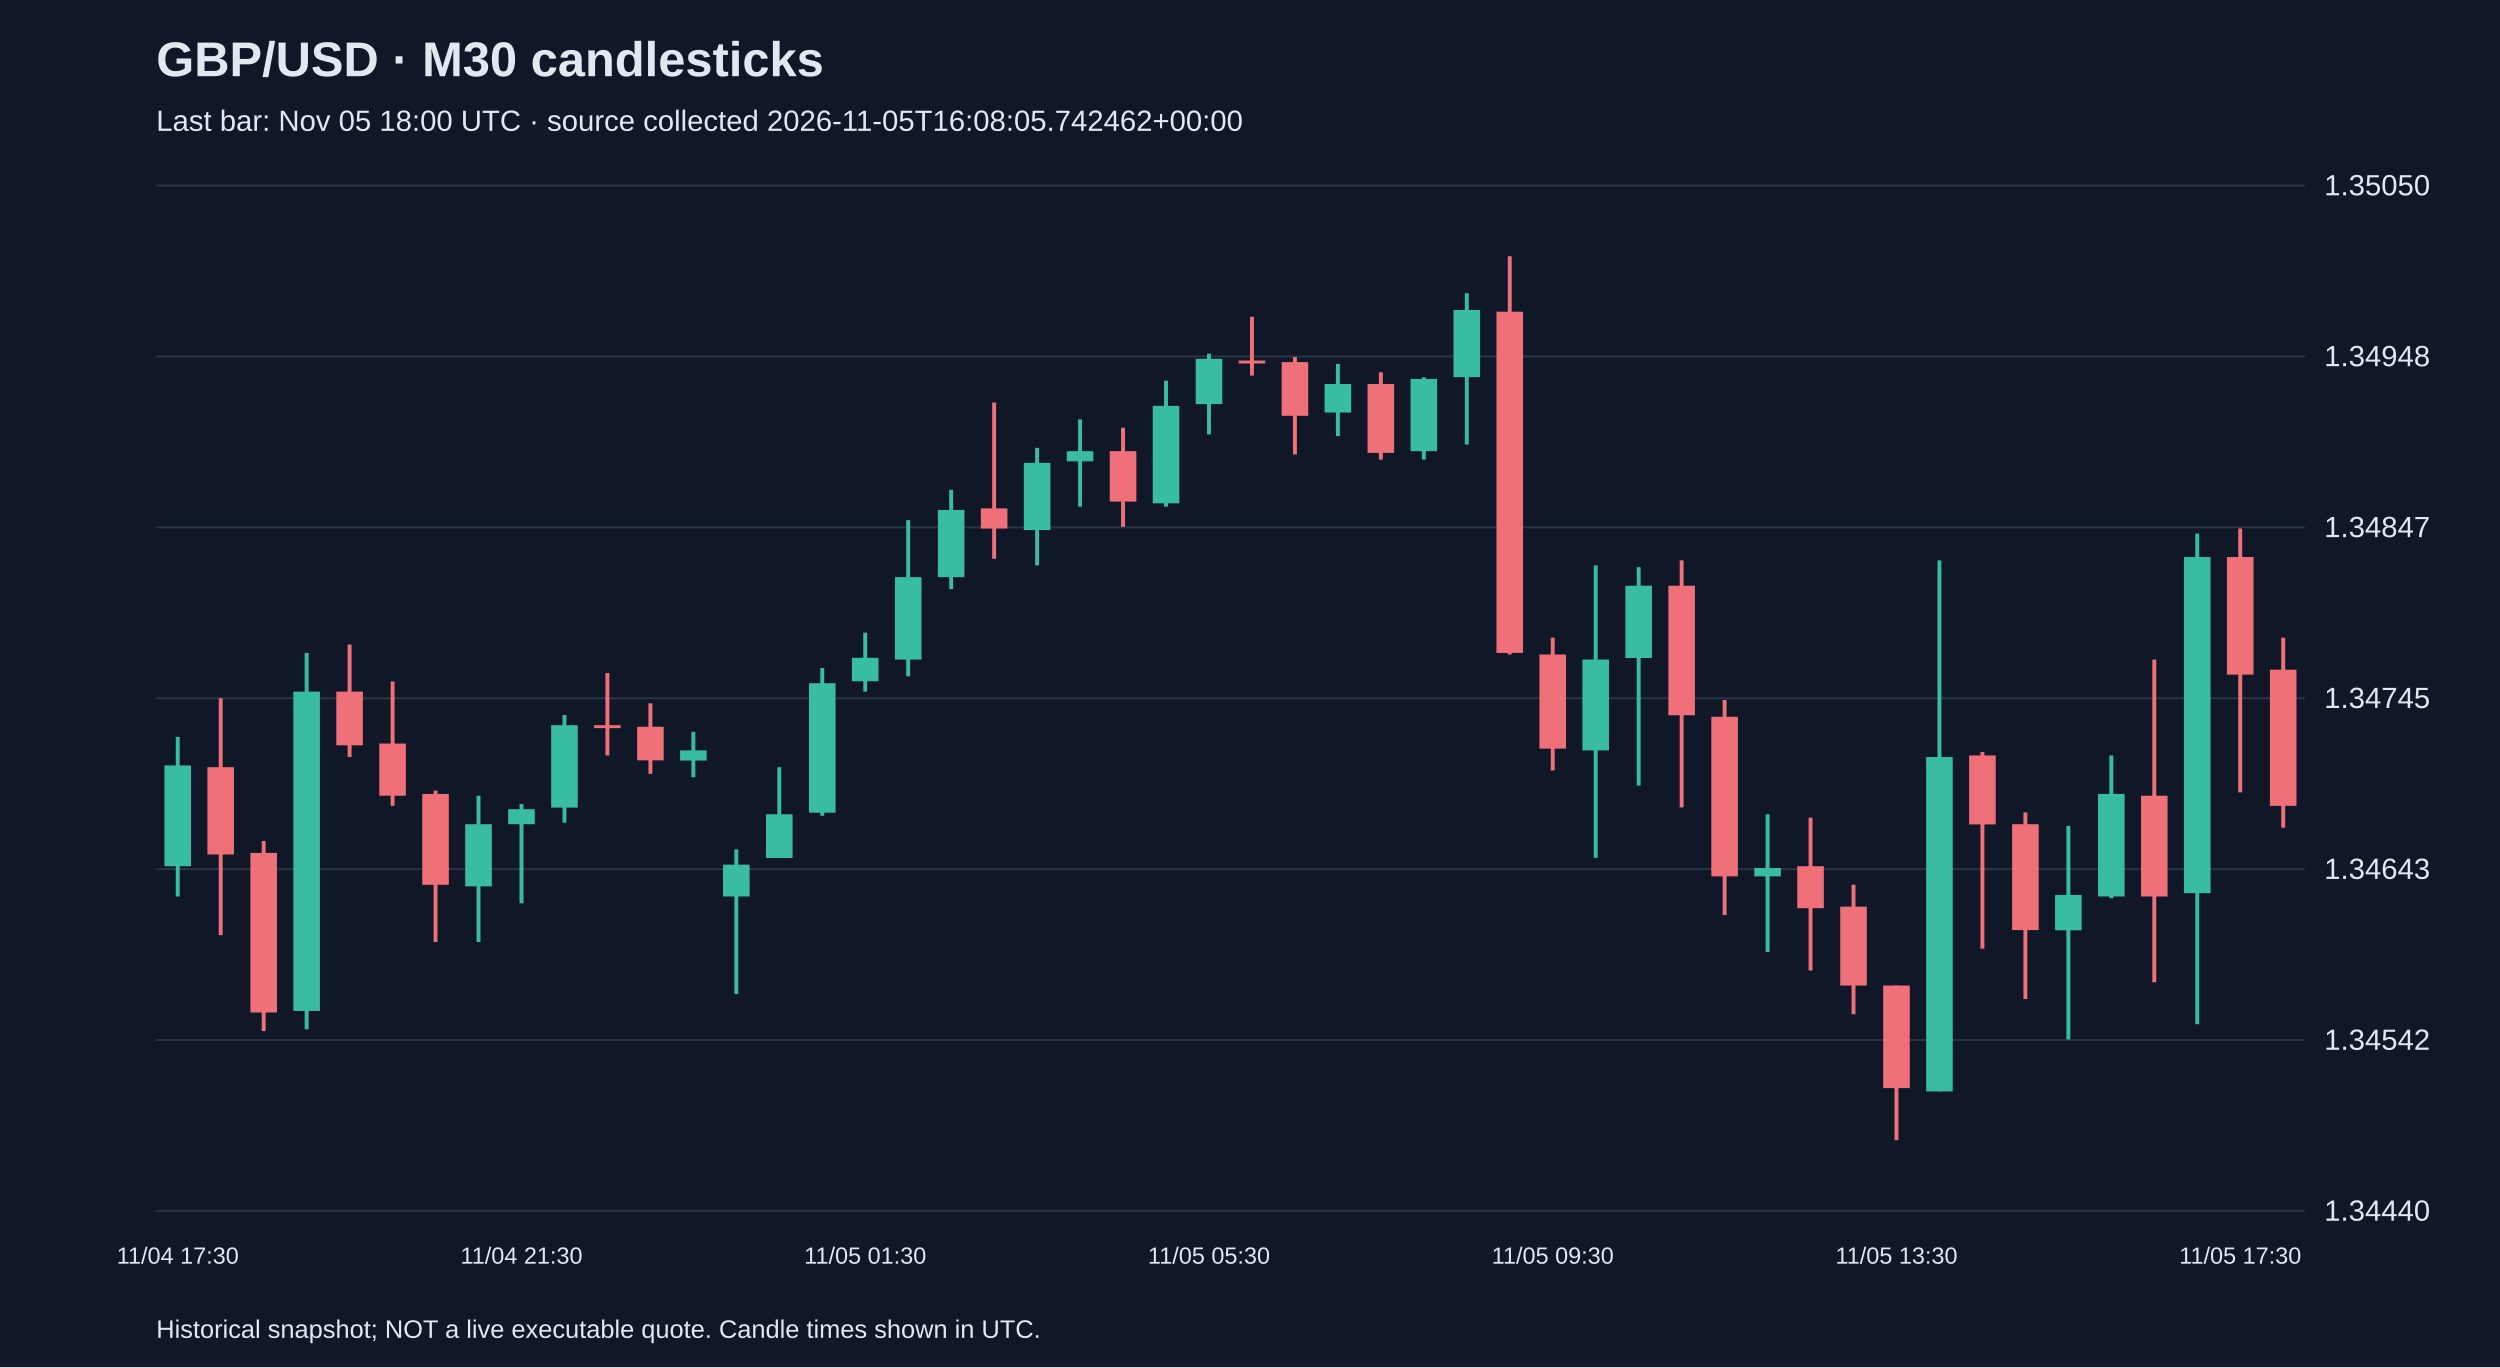
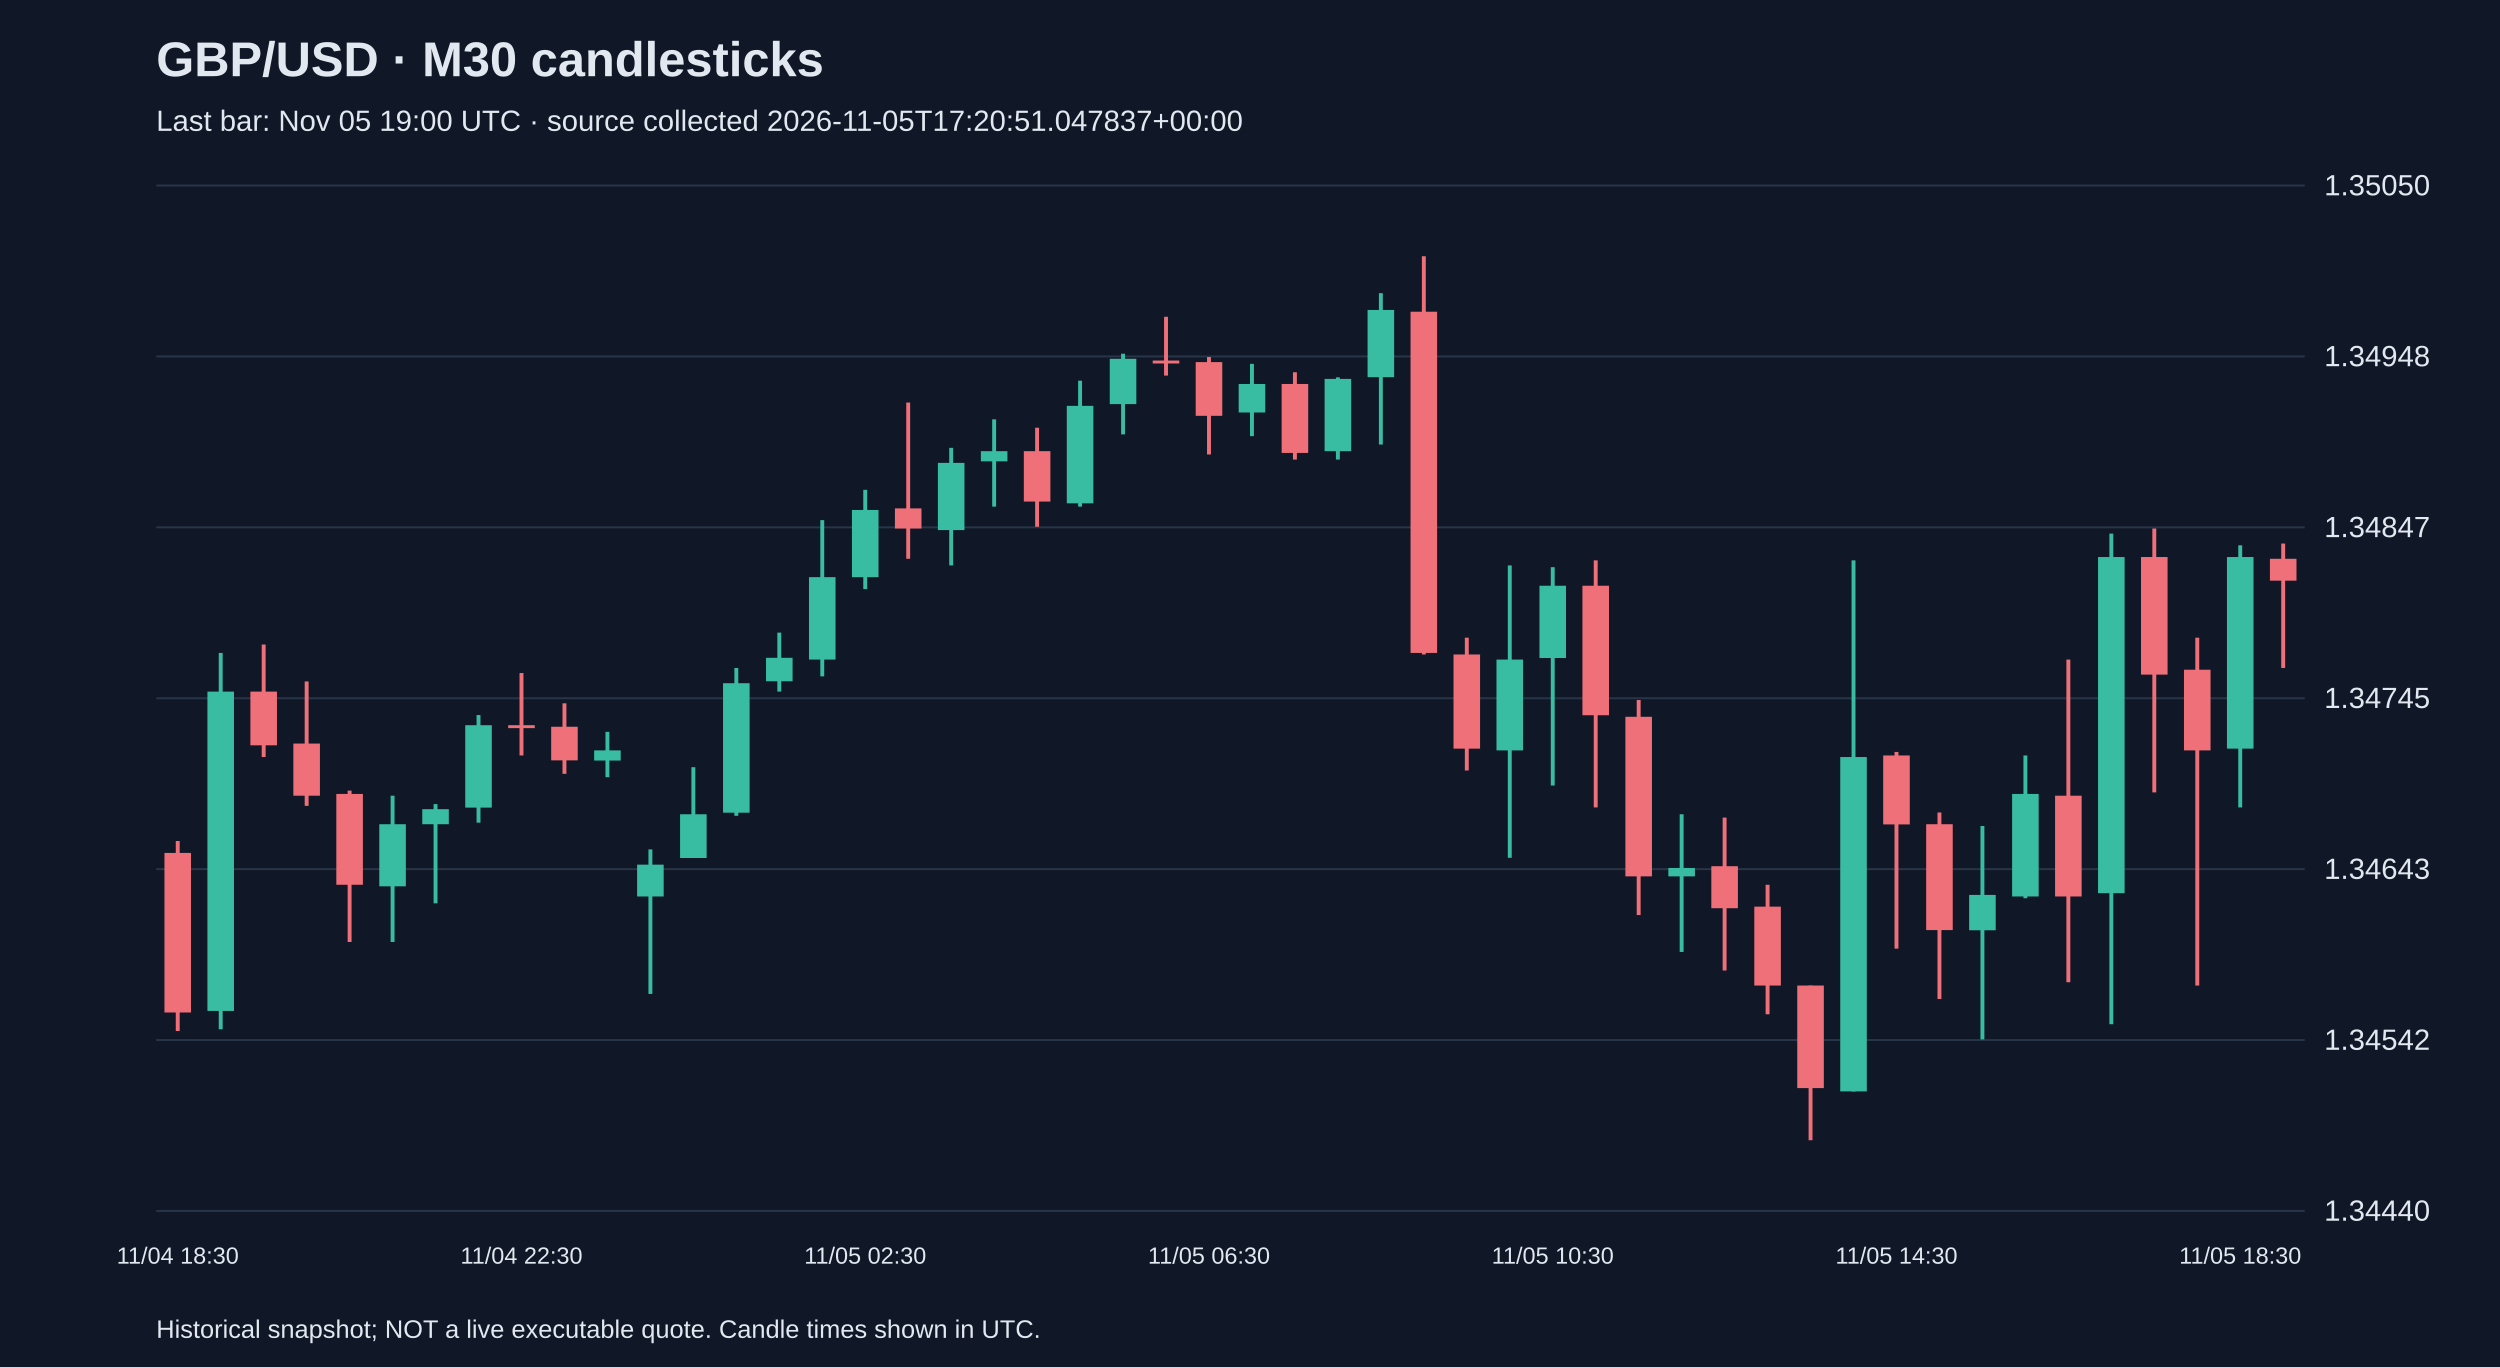
<svg xmlns="http://www.w3.org/2000/svg" viewBox="0 0 1280 700">
  <rect width="100%" height="100%" fill="#101827" />
  <style>text{font-family:Arial,sans-serif;fill:#e2e8f0}</style>
  <text x="80" y="39" font-size="25" font-weight="bold">GBP/USD · M30 candlesticks</text>
-   <text x="80" y="67" font-size="15" fill="#a6b1c5">Last bar: Nov 05 18:00 UTC · source collected 2026-11-05T16:08:05.742462+00:00</text>
+   <text x="80" y="67" font-size="15" fill="#a6b1c5">Last bar: Nov 05 19:00 UTC · source collected 2026-11-05T17:20:51.047837+00:00</text>
  <line x1="80" y1="620.0" x2="1180" y2="620.0" stroke="#283548" />
  <text x="1190" y="625.0" font-size="15">1.34440</text>
  <line x1="80" y1="532.5" x2="1180" y2="532.5" stroke="#283548" />
  <text x="1190" y="537.5" font-size="15">1.34542</text>
  <line x1="80" y1="445.0" x2="1180" y2="445.0" stroke="#283548" />
  <text x="1190" y="450.0" font-size="15">1.34643</text>
  <line x1="80" y1="357.5" x2="1180" y2="357.5" stroke="#283548" />
  <text x="1190" y="362.5" font-size="15">1.34745</text>
  <line x1="80" y1="270.0" x2="1180" y2="270.0" stroke="#283548" />
  <text x="1190" y="275.0" font-size="15">1.34847</text>
  <line x1="80" y1="182.5" x2="1180" y2="182.5" stroke="#283548" />
  <text x="1190" y="187.5" font-size="15">1.34948</text>
  <line x1="80" y1="95.0" x2="1180" y2="95.0" stroke="#283548" />
  <text x="1190" y="100.0" font-size="15">1.35050</text>
-   <line x1="91.0" y1="377.3" x2="91.0" y2="459.0" stroke="#38bca2" stroke-width="2" />
-   <rect x="84.2" y="391.9" width="13.6" height="51.6" fill="#38bca2" />
-   <text x="91.0" y="647" text-anchor="middle" font-size="12">11/04 17:30</text>
-   <line x1="113.0" y1="357.5" x2="113.0" y2="478.8" stroke="#f07079" stroke-width="2" />
-   <rect x="106.2" y="392.8" width="13.6" height="44.7" fill="#f07079" />
-   <line x1="135.0" y1="430.6" x2="135.0" y2="527.9" stroke="#f07079" stroke-width="2" />
-   <rect x="128.2" y="436.7" width="13.6" height="81.7" fill="#f07079" />
-   <line x1="157.0" y1="334.3" x2="157.0" y2="527.0" stroke="#38bca2" stroke-width="2" />
-   <rect x="150.2" y="354.1" width="13.6" height="163.5" fill="#38bca2" />
-   <line x1="179.0" y1="330.0" x2="179.0" y2="387.6" stroke="#f07079" stroke-width="2" />
-   <rect x="172.2" y="354.1" width="13.6" height="27.5" fill="#f07079" />
-   <line x1="201.0" y1="348.9" x2="201.0" y2="412.6" stroke="#f07079" stroke-width="2" />
-   <rect x="194.2" y="380.7" width="13.6" height="26.7" fill="#f07079" />
-   <line x1="223.0" y1="404.8" x2="223.0" y2="482.3" stroke="#f07079" stroke-width="2" />
-   <rect x="216.2" y="406.5" width="13.6" height="46.5" fill="#f07079" />
-   <line x1="245.0" y1="407.4" x2="245.0" y2="482.3" stroke="#38bca2" stroke-width="2" />
-   <rect x="238.2" y="422.0" width="13.6" height="31.8" fill="#38bca2" />
-   <line x1="267.0" y1="411.7" x2="267.0" y2="462.5" stroke="#38bca2" stroke-width="2" />
-   <rect x="260.2" y="414.3" width="13.6" height="7.7" fill="#38bca2" />
-   <text x="267.0" y="647" text-anchor="middle" font-size="12">11/04 21:30</text>
-   <line x1="289.0" y1="366.1" x2="289.0" y2="421.2" stroke="#38bca2" stroke-width="2" />
-   <rect x="282.2" y="371.3" width="13.6" height="42.2" fill="#38bca2" />
-   <line x1="311.0" y1="344.6" x2="311.0" y2="386.8" stroke="#f07079" stroke-width="2" />
-   <rect x="304.2" y="371.3" width="13.6" height="1.5" fill="#f07079" />
-   <line x1="333.0" y1="360.1" x2="333.0" y2="396.2" stroke="#f07079" stroke-width="2" />
-   <rect x="326.2" y="372.1" width="13.6" height="17.2" fill="#f07079" />
-   <line x1="355.0" y1="374.7" x2="355.0" y2="397.9" stroke="#38bca2" stroke-width="2" />
-   <rect x="348.2" y="384.2" width="13.6" height="5.2" fill="#38bca2" />
-   <line x1="377.0" y1="434.9" x2="377.0" y2="508.9" stroke="#38bca2" stroke-width="2" />
-   <rect x="370.2" y="442.7" width="13.6" height="16.3" fill="#38bca2" />
-   <line x1="399.0" y1="392.8" x2="399.0" y2="439.2" stroke="#38bca2" stroke-width="2" />
-   <rect x="392.2" y="416.9" width="13.6" height="22.4" fill="#38bca2" />
-   <line x1="421.0" y1="342.0" x2="421.0" y2="417.7" stroke="#38bca2" stroke-width="2" />
-   <rect x="414.2" y="349.8" width="13.6" height="66.3" fill="#38bca2" />
-   <line x1="443.0" y1="323.9" x2="443.0" y2="354.1" stroke="#38bca2" stroke-width="2" />
-   <rect x="436.2" y="336.8" width="13.6" height="12.0" fill="#38bca2" />
-   <text x="443.0" y="647" text-anchor="middle" font-size="12">11/05 01:30</text>
-   <line x1="465.0" y1="266.3" x2="465.0" y2="346.3" stroke="#38bca2" stroke-width="2" />
-   <rect x="458.2" y="295.5" width="13.6" height="42.2" fill="#38bca2" />
-   <line x1="487.0" y1="250.8" x2="487.0" y2="301.6" stroke="#38bca2" stroke-width="2" />
-   <rect x="480.2" y="261.1" width="13.6" height="34.4" fill="#38bca2" />
-   <line x1="509.0" y1="206.1" x2="509.0" y2="286.1" stroke="#f07079" stroke-width="2" />
-   <rect x="502.2" y="260.3" width="13.6" height="10.3" fill="#f07079" />
-   <line x1="531.0" y1="229.3" x2="531.0" y2="289.5" stroke="#38bca2" stroke-width="2" />
-   <rect x="524.2" y="237.0" width="13.6" height="34.4" fill="#38bca2" />
-   <line x1="553.0" y1="214.7" x2="553.0" y2="259.4" stroke="#38bca2" stroke-width="2" />
-   <rect x="546.2" y="231.0" width="13.6" height="5.2" fill="#38bca2" />
-   <line x1="575.0" y1="219.0" x2="575.0" y2="269.7" stroke="#f07079" stroke-width="2" />
-   <rect x="568.2" y="231.0" width="13.6" height="25.8" fill="#f07079" />
-   <line x1="597.0" y1="194.9" x2="597.0" y2="259.4" stroke="#38bca2" stroke-width="2" />
-   <rect x="590.2" y="207.8" width="13.6" height="49.9" fill="#38bca2" />
-   <line x1="619.0" y1="181.1" x2="619.0" y2="222.4" stroke="#38bca2" stroke-width="2" />
-   <rect x="612.2" y="183.7" width="13.6" height="23.2" fill="#38bca2" />
-   <text x="619.0" y="647" text-anchor="middle" font-size="12">11/05 05:30</text>
-   <line x1="641.0" y1="162.2" x2="641.0" y2="192.3" stroke="#f07079" stroke-width="2" />
-   <rect x="634.2" y="184.6" width="13.6" height="1.5" fill="#f07079" />
-   <line x1="663.0" y1="182.8" x2="663.0" y2="232.7" stroke="#f07079" stroke-width="2" />
-   <rect x="656.2" y="185.4" width="13.6" height="27.5" fill="#f07079" />
-   <line x1="685.0" y1="186.3" x2="685.0" y2="223.3" stroke="#38bca2" stroke-width="2" />
-   <rect x="678.2" y="196.6" width="13.6" height="14.6" fill="#38bca2" />
-   <line x1="707.0" y1="190.6" x2="707.0" y2="235.3" stroke="#f07079" stroke-width="2" />
-   <rect x="700.2" y="196.6" width="13.6" height="35.3" fill="#f07079" />
-   <line x1="729.0" y1="193.2" x2="729.0" y2="235.3" stroke="#38bca2" stroke-width="2" />
-   <rect x="722.2" y="194.0" width="13.6" height="37.0" fill="#38bca2" />
-   <line x1="751.0" y1="150.1" x2="751.0" y2="227.6" stroke="#38bca2" stroke-width="2" />
-   <rect x="744.2" y="158.7" width="13.6" height="34.4" fill="#38bca2" />
-   <line x1="773.0" y1="131.2" x2="773.0" y2="335.1" stroke="#f07079" stroke-width="2" />
-   <rect x="766.2" y="159.6" width="13.6" height="174.7" fill="#f07079" />
-   <line x1="795.0" y1="326.5" x2="795.0" y2="394.5" stroke="#f07079" stroke-width="2" />
-   <rect x="788.2" y="335.1" width="13.6" height="48.2" fill="#f07079" />
-   <text x="795.0" y="647" text-anchor="middle" font-size="12">11/05 09:30</text>
-   <line x1="817.0" y1="289.5" x2="817.0" y2="439.2" stroke="#38bca2" stroke-width="2" />
-   <rect x="810.2" y="337.7" width="13.6" height="46.5" fill="#38bca2" />
-   <line x1="839.0" y1="290.4" x2="839.0" y2="402.2" stroke="#38bca2" stroke-width="2" />
-   <rect x="832.2" y="299.9" width="13.6" height="37.0" fill="#38bca2" />
-   <line x1="861.0" y1="286.9" x2="861.0" y2="413.4" stroke="#f07079" stroke-width="2" />
-   <rect x="854.2" y="299.9" width="13.6" height="66.3" fill="#f07079" />
-   <line x1="883.0" y1="358.4" x2="883.0" y2="468.5" stroke="#f07079" stroke-width="2" />
-   <rect x="876.2" y="367.0" width="13.6" height="81.7" fill="#f07079" />
-   <line x1="905.0" y1="416.9" x2="905.0" y2="487.4" stroke="#38bca2" stroke-width="2" />
-   <rect x="898.2" y="444.4" width="13.6" height="4.3" fill="#38bca2" />
-   <line x1="927.0" y1="418.6" x2="927.0" y2="496.9" stroke="#f07079" stroke-width="2" />
-   <rect x="920.2" y="443.5" width="13.6" height="21.5" fill="#f07079" />
-   <line x1="949.0" y1="453.0" x2="949.0" y2="519.3" stroke="#f07079" stroke-width="2" />
-   <rect x="942.2" y="464.2" width="13.6" height="40.4" fill="#f07079" />
-   <line x1="971.0" y1="504.6" x2="971.0" y2="583.8" stroke="#f07079" stroke-width="2" />
-   <rect x="964.2" y="504.6" width="13.6" height="52.5" fill="#f07079" />
-   <text x="971.0" y="647" text-anchor="middle" font-size="12">11/05 13:30</text>
-   <line x1="993.0" y1="286.9" x2="993.0" y2="558.8" stroke="#38bca2" stroke-width="2" />
-   <rect x="986.2" y="387.6" width="13.6" height="171.2" fill="#38bca2" />
-   <line x1="1015.0" y1="385.0" x2="1015.0" y2="485.7" stroke="#f07079" stroke-width="2" />
-   <rect x="1008.2" y="386.8" width="13.6" height="35.3" fill="#f07079" />
-   <line x1="1037.0" y1="416.0" x2="1037.0" y2="511.5" stroke="#f07079" stroke-width="2" />
-   <rect x="1030.2" y="422.0" width="13.6" height="54.2" fill="#f07079" />
-   <line x1="1059.0" y1="422.9" x2="1059.0" y2="532.2" stroke="#38bca2" stroke-width="2" />
-   <rect x="1052.2" y="458.2" width="13.6" height="18.1" fill="#38bca2" />
-   <line x1="1081.0" y1="386.8" x2="1081.0" y2="459.9" stroke="#38bca2" stroke-width="2" />
-   <rect x="1074.2" y="406.5" width="13.6" height="52.5" fill="#38bca2" />
-   <line x1="1103.0" y1="337.7" x2="1103.0" y2="502.9" stroke="#f07079" stroke-width="2" />
-   <rect x="1096.2" y="407.4" width="13.6" height="51.6" fill="#f07079" />
-   <line x1="1125.0" y1="273.2" x2="1125.0" y2="524.4" stroke="#38bca2" stroke-width="2" />
-   <rect x="1118.2" y="285.2" width="13.6" height="172.1" fill="#38bca2" />
-   <line x1="1147.0" y1="270.6" x2="1147.0" y2="405.7" stroke="#f07079" stroke-width="2" />
-   <rect x="1140.2" y="285.2" width="13.6" height="60.2" fill="#f07079" />
-   <text x="1147.0" y="647" text-anchor="middle" font-size="12">11/05 17:30</text>
-   <line x1="1169.0" y1="326.5" x2="1169.0" y2="423.8" stroke="#f07079" stroke-width="2" />
-   <rect x="1162.2" y="342.9" width="13.6" height="69.7" fill="#f07079" />
+   <line x1="91.0" y1="430.6" x2="91.0" y2="527.9" stroke="#f07079" stroke-width="2" />
+   <rect x="84.2" y="436.7" width="13.6" height="81.7" fill="#f07079" />
+   <text x="91.0" y="647" text-anchor="middle" font-size="12">11/04 18:30</text>
+   <line x1="113.0" y1="334.3" x2="113.0" y2="527.0" stroke="#38bca2" stroke-width="2" />
+   <rect x="106.2" y="354.1" width="13.6" height="163.5" fill="#38bca2" />
+   <line x1="135.0" y1="330.0" x2="135.0" y2="387.6" stroke="#f07079" stroke-width="2" />
+   <rect x="128.2" y="354.1" width="13.6" height="27.5" fill="#f07079" />
+   <line x1="157.0" y1="348.9" x2="157.0" y2="412.6" stroke="#f07079" stroke-width="2" />
+   <rect x="150.2" y="380.7" width="13.6" height="26.7" fill="#f07079" />
+   <line x1="179.0" y1="404.8" x2="179.0" y2="482.3" stroke="#f07079" stroke-width="2" />
+   <rect x="172.2" y="406.5" width="13.6" height="46.5" fill="#f07079" />
+   <line x1="201.0" y1="407.4" x2="201.0" y2="482.3" stroke="#38bca2" stroke-width="2" />
+   <rect x="194.2" y="422.0" width="13.6" height="31.8" fill="#38bca2" />
+   <line x1="223.0" y1="411.7" x2="223.0" y2="462.5" stroke="#38bca2" stroke-width="2" />
+   <rect x="216.2" y="414.3" width="13.6" height="7.7" fill="#38bca2" />
+   <line x1="245.0" y1="366.1" x2="245.0" y2="421.2" stroke="#38bca2" stroke-width="2" />
+   <rect x="238.2" y="371.3" width="13.6" height="42.2" fill="#38bca2" />
+   <line x1="267.0" y1="344.6" x2="267.0" y2="386.8" stroke="#f07079" stroke-width="2" />
+   <rect x="260.2" y="371.3" width="13.6" height="1.5" fill="#f07079" />
+   <text x="267.0" y="647" text-anchor="middle" font-size="12">11/04 22:30</text>
+   <line x1="289.0" y1="360.1" x2="289.0" y2="396.2" stroke="#f07079" stroke-width="2" />
+   <rect x="282.2" y="372.1" width="13.6" height="17.2" fill="#f07079" />
+   <line x1="311.0" y1="374.7" x2="311.0" y2="397.9" stroke="#38bca2" stroke-width="2" />
+   <rect x="304.2" y="384.2" width="13.6" height="5.2" fill="#38bca2" />
+   <line x1="333.0" y1="434.9" x2="333.0" y2="508.9" stroke="#38bca2" stroke-width="2" />
+   <rect x="326.2" y="442.7" width="13.6" height="16.3" fill="#38bca2" />
+   <line x1="355.0" y1="392.8" x2="355.0" y2="439.2" stroke="#38bca2" stroke-width="2" />
+   <rect x="348.2" y="416.9" width="13.6" height="22.4" fill="#38bca2" />
+   <line x1="377.0" y1="342.0" x2="377.0" y2="417.7" stroke="#38bca2" stroke-width="2" />
+   <rect x="370.2" y="349.8" width="13.6" height="66.3" fill="#38bca2" />
+   <line x1="399.0" y1="323.9" x2="399.0" y2="354.1" stroke="#38bca2" stroke-width="2" />
+   <rect x="392.2" y="336.8" width="13.6" height="12.0" fill="#38bca2" />
+   <line x1="421.0" y1="266.3" x2="421.0" y2="346.3" stroke="#38bca2" stroke-width="2" />
+   <rect x="414.2" y="295.5" width="13.6" height="42.2" fill="#38bca2" />
+   <line x1="443.0" y1="250.8" x2="443.0" y2="301.6" stroke="#38bca2" stroke-width="2" />
+   <rect x="436.2" y="261.1" width="13.6" height="34.4" fill="#38bca2" />
+   <text x="443.0" y="647" text-anchor="middle" font-size="12">11/05 02:30</text>
+   <line x1="465.0" y1="206.1" x2="465.0" y2="286.1" stroke="#f07079" stroke-width="2" />
+   <rect x="458.2" y="260.3" width="13.6" height="10.3" fill="#f07079" />
+   <line x1="487.0" y1="229.3" x2="487.0" y2="289.5" stroke="#38bca2" stroke-width="2" />
+   <rect x="480.2" y="237.0" width="13.6" height="34.4" fill="#38bca2" />
+   <line x1="509.0" y1="214.7" x2="509.0" y2="259.4" stroke="#38bca2" stroke-width="2" />
+   <rect x="502.2" y="231.0" width="13.6" height="5.2" fill="#38bca2" />
+   <line x1="531.0" y1="219.0" x2="531.0" y2="269.7" stroke="#f07079" stroke-width="2" />
+   <rect x="524.2" y="231.0" width="13.6" height="25.8" fill="#f07079" />
+   <line x1="553.0" y1="194.9" x2="553.0" y2="259.4" stroke="#38bca2" stroke-width="2" />
+   <rect x="546.2" y="207.8" width="13.6" height="49.9" fill="#38bca2" />
+   <line x1="575.0" y1="181.1" x2="575.0" y2="222.4" stroke="#38bca2" stroke-width="2" />
+   <rect x="568.2" y="183.7" width="13.6" height="23.2" fill="#38bca2" />
+   <line x1="597.0" y1="162.2" x2="597.0" y2="192.3" stroke="#f07079" stroke-width="2" />
+   <rect x="590.2" y="184.6" width="13.6" height="1.5" fill="#f07079" />
+   <line x1="619.0" y1="182.8" x2="619.0" y2="232.7" stroke="#f07079" stroke-width="2" />
+   <rect x="612.2" y="185.4" width="13.6" height="27.5" fill="#f07079" />
+   <text x="619.0" y="647" text-anchor="middle" font-size="12">11/05 06:30</text>
+   <line x1="641.0" y1="186.3" x2="641.0" y2="223.3" stroke="#38bca2" stroke-width="2" />
+   <rect x="634.2" y="196.6" width="13.6" height="14.6" fill="#38bca2" />
+   <line x1="663.0" y1="190.6" x2="663.0" y2="235.3" stroke="#f07079" stroke-width="2" />
+   <rect x="656.2" y="196.6" width="13.6" height="35.3" fill="#f07079" />
+   <line x1="685.0" y1="193.2" x2="685.0" y2="235.3" stroke="#38bca2" stroke-width="2" />
+   <rect x="678.2" y="194.0" width="13.6" height="37.0" fill="#38bca2" />
+   <line x1="707.0" y1="150.1" x2="707.0" y2="227.6" stroke="#38bca2" stroke-width="2" />
+   <rect x="700.2" y="158.7" width="13.6" height="34.4" fill="#38bca2" />
+   <line x1="729.0" y1="131.2" x2="729.0" y2="335.1" stroke="#f07079" stroke-width="2" />
+   <rect x="722.2" y="159.6" width="13.6" height="174.7" fill="#f07079" />
+   <line x1="751.0" y1="326.5" x2="751.0" y2="394.5" stroke="#f07079" stroke-width="2" />
+   <rect x="744.2" y="335.1" width="13.6" height="48.2" fill="#f07079" />
+   <line x1="773.0" y1="289.5" x2="773.0" y2="439.2" stroke="#38bca2" stroke-width="2" />
+   <rect x="766.2" y="337.7" width="13.6" height="46.5" fill="#38bca2" />
+   <line x1="795.0" y1="290.4" x2="795.0" y2="402.2" stroke="#38bca2" stroke-width="2" />
+   <rect x="788.2" y="299.9" width="13.6" height="37.0" fill="#38bca2" />
+   <text x="795.0" y="647" text-anchor="middle" font-size="12">11/05 10:30</text>
+   <line x1="817.0" y1="286.9" x2="817.0" y2="413.4" stroke="#f07079" stroke-width="2" />
+   <rect x="810.2" y="299.9" width="13.6" height="66.3" fill="#f07079" />
+   <line x1="839.0" y1="358.4" x2="839.0" y2="468.5" stroke="#f07079" stroke-width="2" />
+   <rect x="832.2" y="367.0" width="13.6" height="81.7" fill="#f07079" />
+   <line x1="861.0" y1="416.9" x2="861.0" y2="487.4" stroke="#38bca2" stroke-width="2" />
+   <rect x="854.2" y="444.4" width="13.6" height="4.3" fill="#38bca2" />
+   <line x1="883.0" y1="418.6" x2="883.0" y2="496.9" stroke="#f07079" stroke-width="2" />
+   <rect x="876.2" y="443.5" width="13.6" height="21.5" fill="#f07079" />
+   <line x1="905.0" y1="453.0" x2="905.0" y2="519.3" stroke="#f07079" stroke-width="2" />
+   <rect x="898.2" y="464.2" width="13.6" height="40.4" fill="#f07079" />
+   <line x1="927.0" y1="504.6" x2="927.0" y2="583.8" stroke="#f07079" stroke-width="2" />
+   <rect x="920.2" y="504.6" width="13.6" height="52.5" fill="#f07079" />
+   <line x1="949.0" y1="286.9" x2="949.0" y2="558.8" stroke="#38bca2" stroke-width="2" />
+   <rect x="942.2" y="387.6" width="13.6" height="171.2" fill="#38bca2" />
+   <line x1="971.0" y1="385.0" x2="971.0" y2="485.7" stroke="#f07079" stroke-width="2" />
+   <rect x="964.2" y="386.8" width="13.6" height="35.3" fill="#f07079" />
+   <text x="971.0" y="647" text-anchor="middle" font-size="12">11/05 14:30</text>
+   <line x1="993.0" y1="416.0" x2="993.0" y2="511.5" stroke="#f07079" stroke-width="2" />
+   <rect x="986.2" y="422.0" width="13.6" height="54.2" fill="#f07079" />
+   <line x1="1015.0" y1="422.9" x2="1015.0" y2="532.2" stroke="#38bca2" stroke-width="2" />
+   <rect x="1008.2" y="458.2" width="13.6" height="18.1" fill="#38bca2" />
+   <line x1="1037.0" y1="386.8" x2="1037.0" y2="459.9" stroke="#38bca2" stroke-width="2" />
+   <rect x="1030.2" y="406.5" width="13.6" height="52.5" fill="#38bca2" />
+   <line x1="1059.0" y1="337.7" x2="1059.0" y2="502.9" stroke="#f07079" stroke-width="2" />
+   <rect x="1052.2" y="407.4" width="13.6" height="51.6" fill="#f07079" />
+   <line x1="1081.0" y1="273.2" x2="1081.0" y2="524.4" stroke="#38bca2" stroke-width="2" />
+   <rect x="1074.2" y="285.2" width="13.6" height="172.1" fill="#38bca2" />
+   <line x1="1103.0" y1="270.6" x2="1103.0" y2="405.7" stroke="#f07079" stroke-width="2" />
+   <rect x="1096.2" y="285.2" width="13.6" height="60.2" fill="#f07079" />
+   <line x1="1125.0" y1="326.5" x2="1125.0" y2="504.6" stroke="#f07079" stroke-width="2" />
+   <rect x="1118.2" y="342.9" width="13.6" height="41.3" fill="#f07079" />
+   <line x1="1147.0" y1="279.2" x2="1147.0" y2="413.4" stroke="#38bca2" stroke-width="2" />
+   <rect x="1140.2" y="285.2" width="13.6" height="98.1" fill="#38bca2" />
+   <text x="1147.0" y="647" text-anchor="middle" font-size="12">11/05 18:30</text>
+   <line x1="1169.0" y1="278.3" x2="1169.0" y2="342.0" stroke="#f07079" stroke-width="2" />
+   <rect x="1162.2" y="286.1" width="13.6" height="11.2" fill="#f07079" />
  <text x="80" y="685" font-size="13">Historical snapshot; NOT a live executable quote. Candle times shown in UTC.</text>
</svg>
